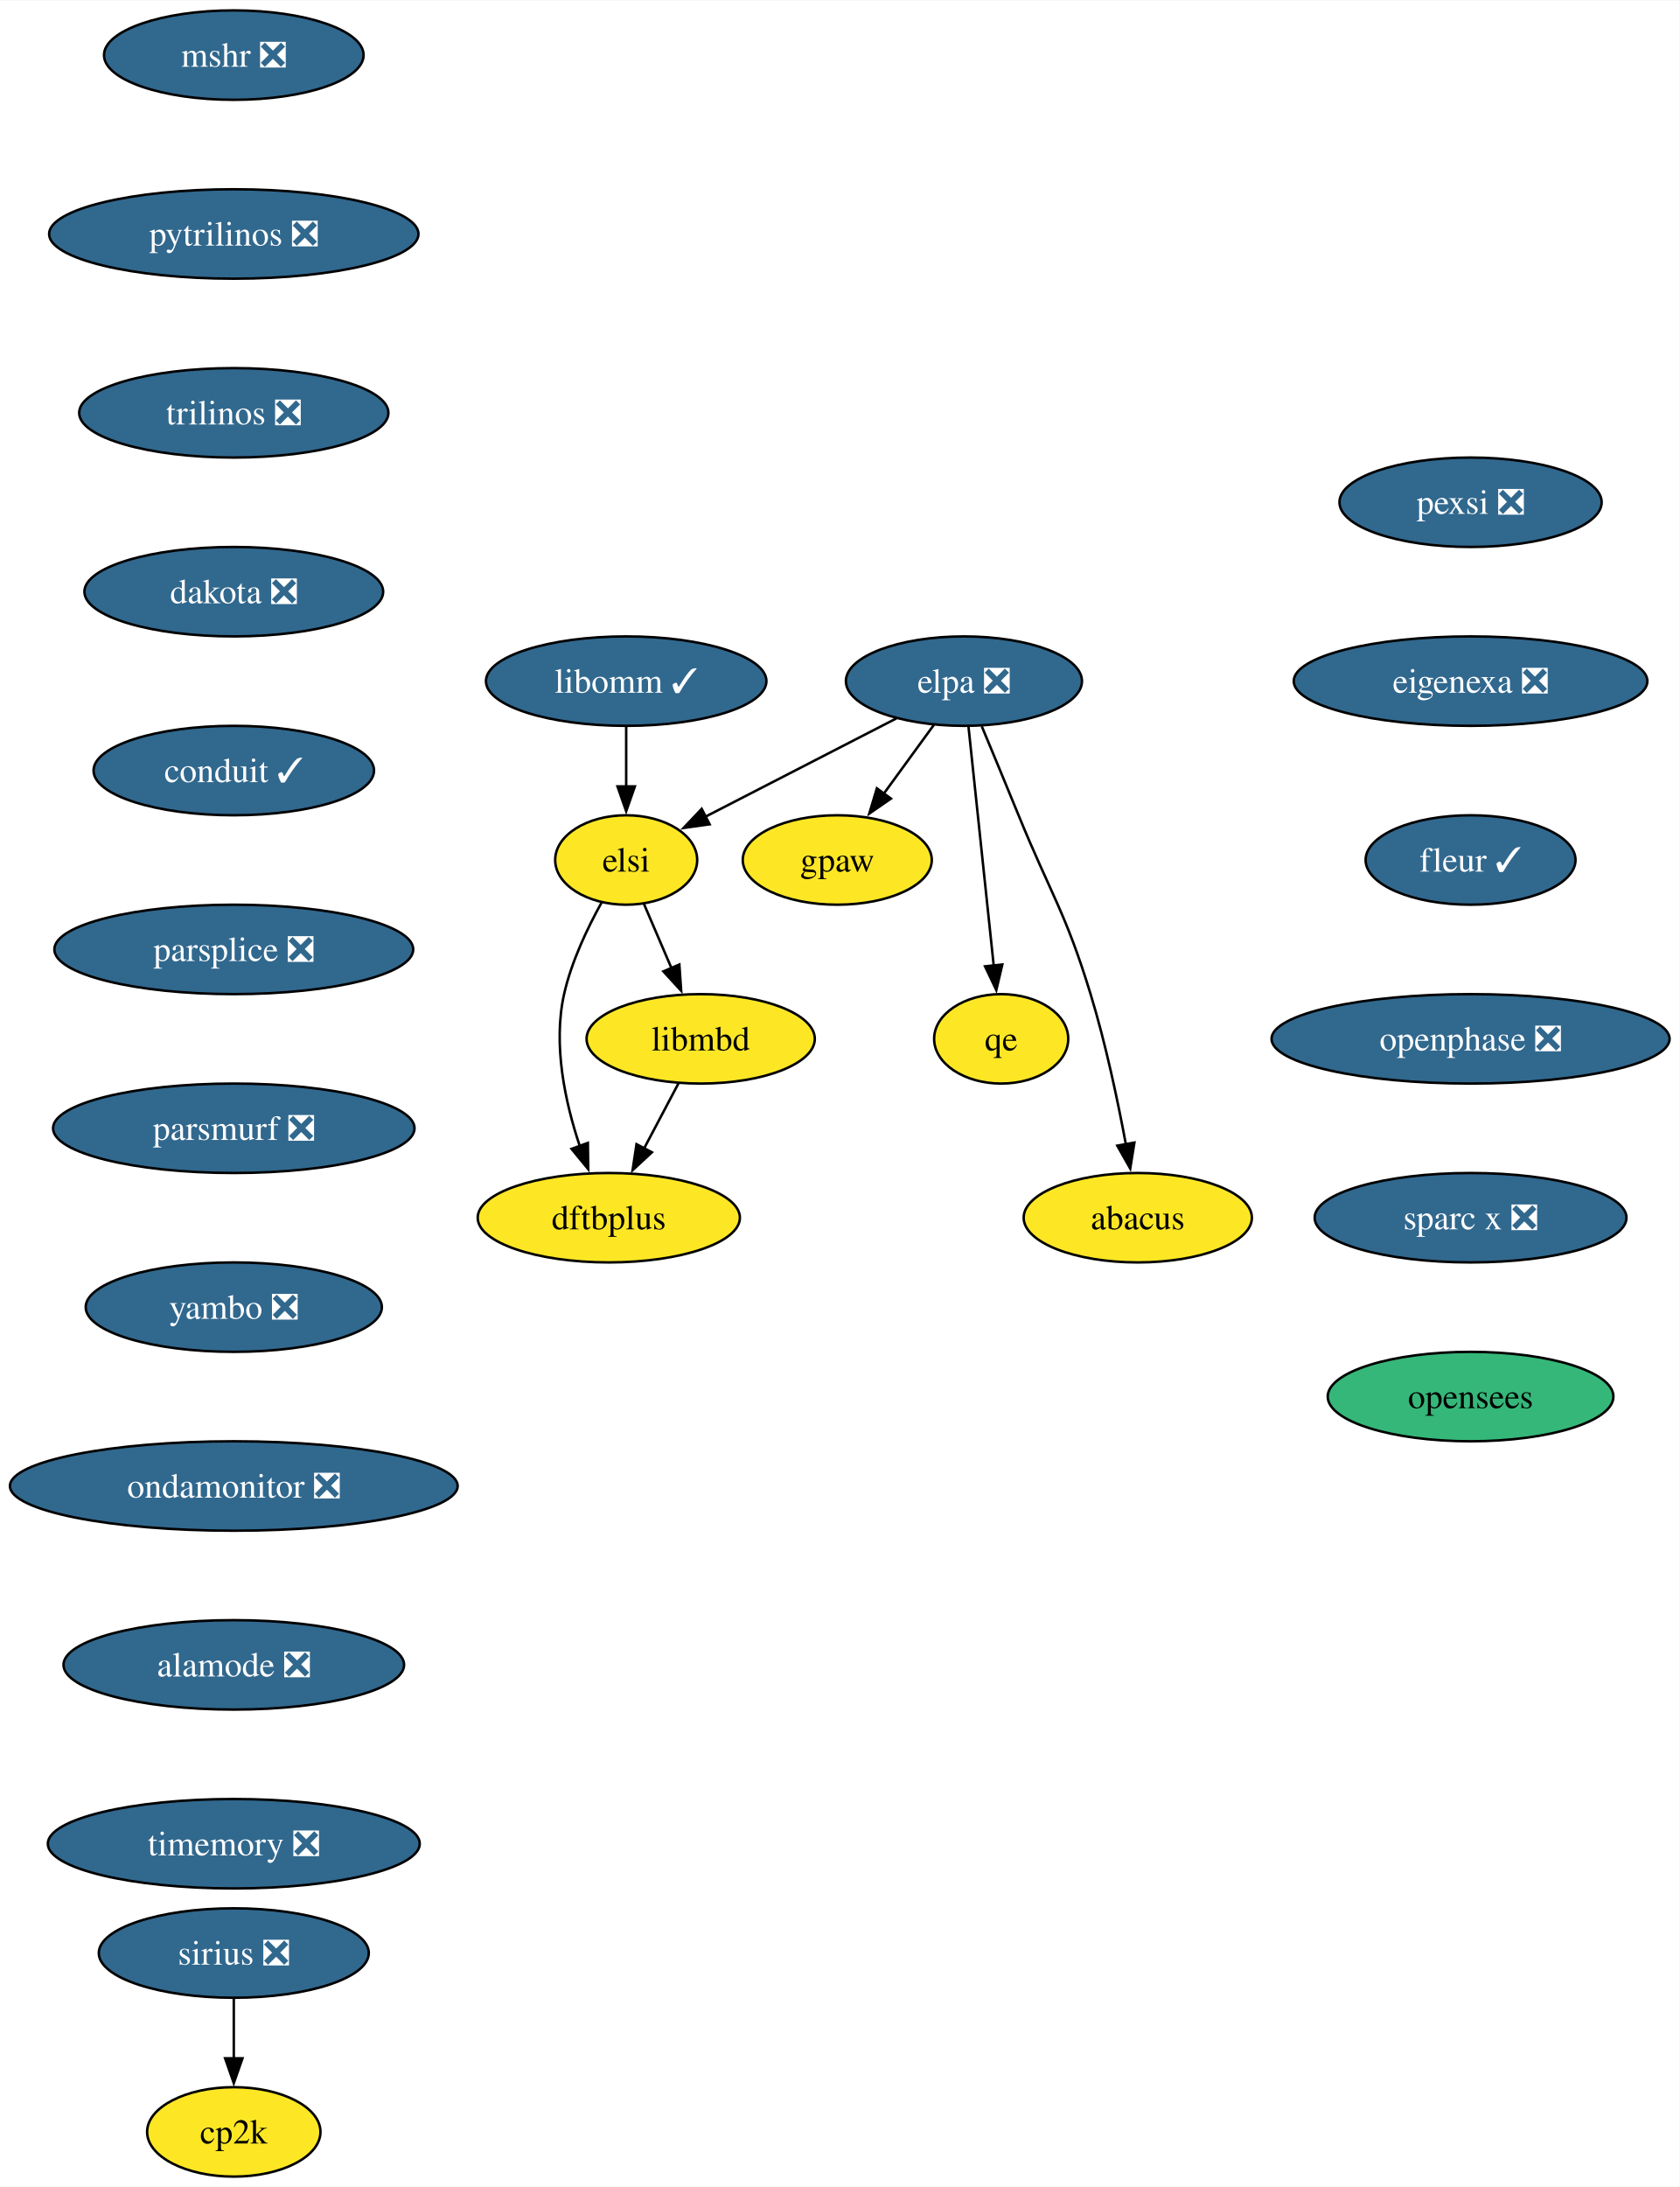
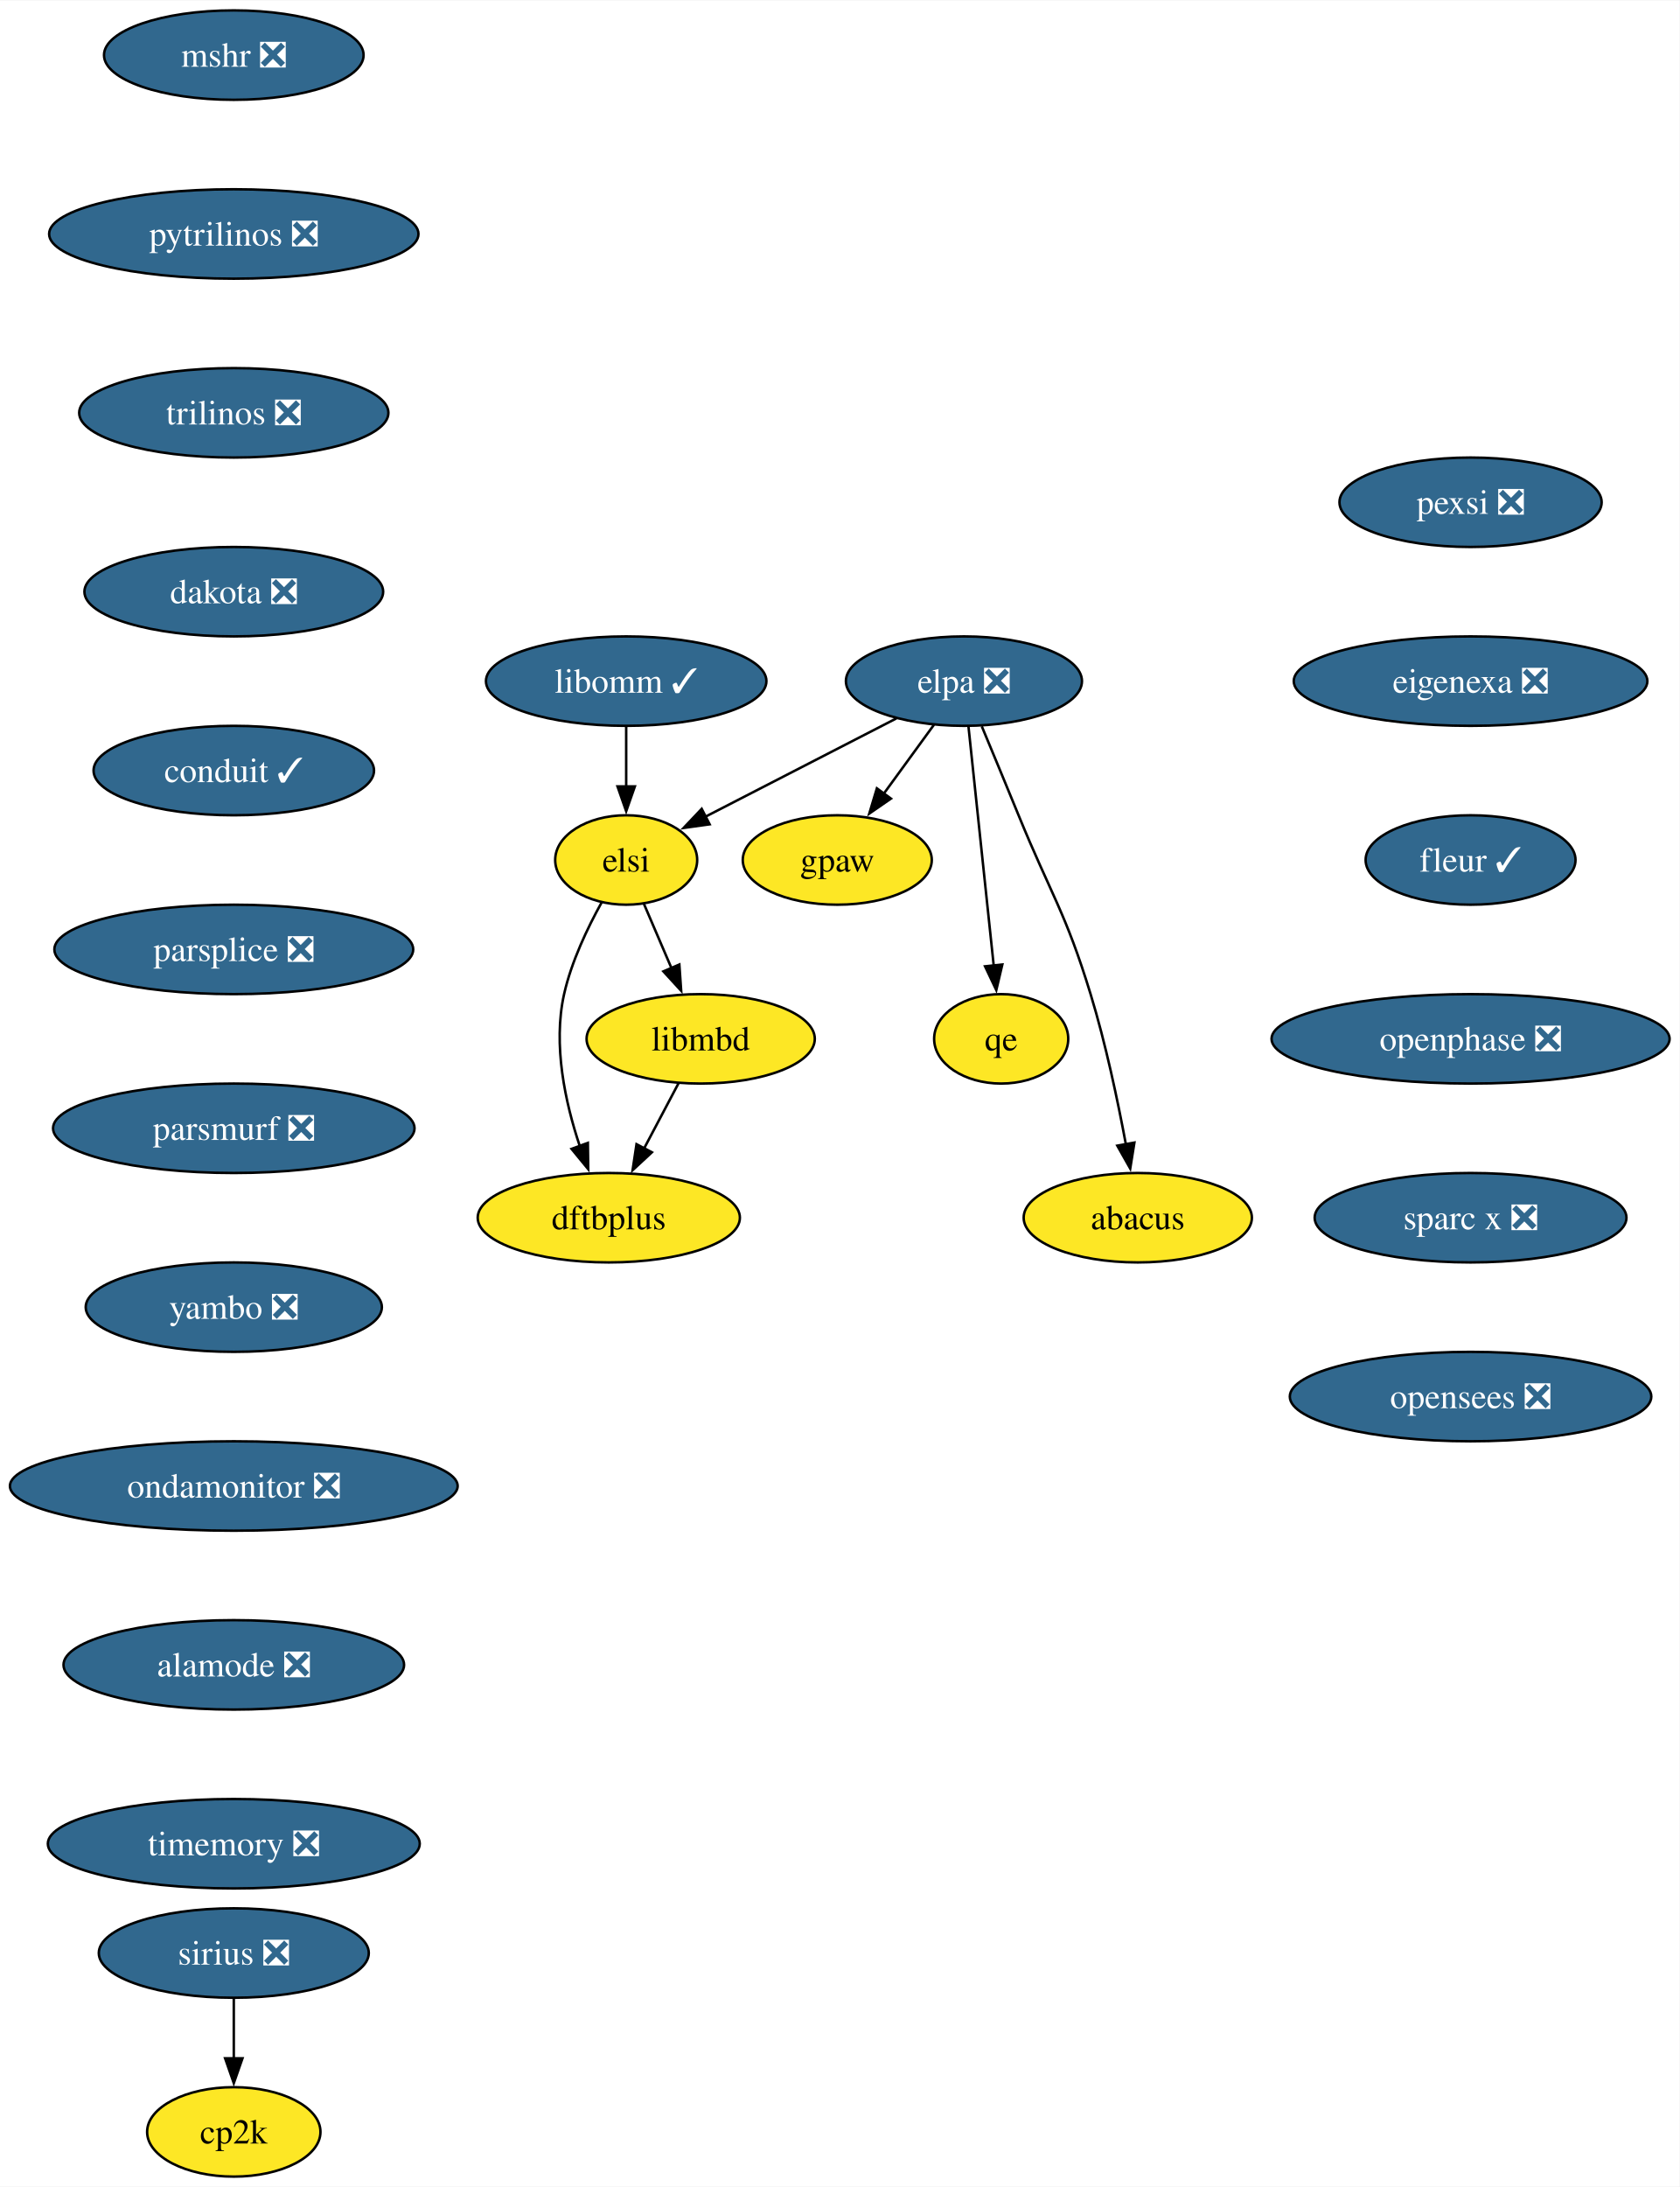
<svg xmlns="http://www.w3.org/2000/svg" xmlns:xlink="http://www.w3.org/1999/xlink" width="676pt" height="880pt" viewBox="0.00 0.00 676.28 880.00">
  <g id="graph0" class="graph" transform="scale(1 1) rotate(0) translate(4 876)">
    <polygon fill="white" stroke="none" points="-4,4 -4,-876 672.28,-876 672.28,4 -4,4" />
    <g id="node1" class="node">
      <g id="a_node1">
        <a xlink:href="https://github.com/conda-forge/mshr-feedstock/pull/37" xlink:title="mshr ❎">
          <ellipse fill="#31688e" stroke="black" cx="90.14" cy="-854" rx="52.26" ry="18" />
          <text text-anchor="middle" x="90.14" y="-849.33" font-family="Times,serif" font-size="14.00" fill="white">mshr ❎</text>
        </a>
      </g>
    </g>
    <g id="node2" class="node">
      <g id="a_node2">
        <a xlink:href="https://github.com/conda-forge/pytrilinos-feedstock/pull/56" xlink:title="pytrilinos ❎">
          <ellipse fill="#31688e" stroke="black" cx="90.14" cy="-782" rx="74.36" ry="18" />
          <text text-anchor="middle" x="90.14" y="-777.33" font-family="Times,serif" font-size="14.00" fill="white">pytrilinos ❎</text>
        </a>
      </g>
    </g>
    <g id="node3" class="node">
      <g id="a_node3">
        <a xlink:href="https://github.com/conda-forge/trilinos-feedstock/pull/47" xlink:title="trilinos ❎">
          <ellipse fill="#31688e" stroke="black" cx="90.14" cy="-710" rx="62.26" ry="18" />
          <text text-anchor="middle" x="90.14" y="-705.33" font-family="Times,serif" font-size="14.00" fill="white">trilinos ❎</text>
        </a>
      </g>
    </g>
    <g id="node4" class="node">
      <g id="a_node4">
        <a xlink:href="https://github.com/conda-forge/dakota-feedstock/pull/49" xlink:title="dakota ❎">
          <ellipse fill="#31688e" stroke="black" cx="90.14" cy="-638" rx="60.15" ry="18" />
          <text text-anchor="middle" x="90.14" y="-633.33" font-family="Times,serif" font-size="14.00" fill="white">dakota ❎</text>
        </a>
      </g>
    </g>
    <g id="node6" class="node">
      <g id="a_node6">
        <a xlink:href="https://github.com/conda-forge/conduit-feedstock/pull/46" xlink:title="conduit ✓">
          <ellipse fill="#31688e" stroke="black" cx="90.14" cy="-566" rx="56.47" ry="18" />
          <text text-anchor="middle" x="90.14" y="-561.33" font-family="Times,serif" font-size="14.00" fill="white">conduit ✓</text>
        </a>
      </g>
    </g>
    <g id="node5" class="node">
      <g id="a_node5">
        <a xlink:href="https://github.com/conda-forge/gpaw-feedstock" xlink:title="gpaw">
          <ellipse fill="#fde725" stroke="black" cx="333.14" cy="-530" rx="38.06" ry="18" />
          <text text-anchor="middle" x="333.14" y="-525.33" font-family="Times,serif" font-size="14.00">gpaw</text>
        </a>
      </g>
    </g>
    <g id="node8" class="node">
      <g id="a_node8">
        <a xlink:href="https://github.com/conda-forge/parsplice-feedstock/pull/13" xlink:title="parsplice ❎">
          <ellipse fill="#31688e" stroke="black" cx="90.14" cy="-494" rx="72.25" ry="18" />
          <text text-anchor="middle" x="90.14" y="-489.32" font-family="Times,serif" font-size="14.00" fill="white">parsplice ❎</text>
        </a>
      </g>
    </g>
    <g id="node7" class="node">
      <g id="a_node7">
        <a xlink:href="https://github.com/conda-forge/cp2k-feedstock" xlink:title="cp2k">
          <ellipse fill="#fde725" stroke="black" cx="90.14" cy="-18" rx="34.9" ry="18" />
          <text text-anchor="middle" x="90.14" y="-13.32" font-family="Times,serif" font-size="14.00">cp2k</text>
        </a>
      </g>
    </g>
    <g id="node9" class="node">
      <g id="a_node9">
        <a xlink:href="https://github.com/conda-forge/parsmurf-feedstock/pull/4" xlink:title="parsmurf ❎">
          <ellipse fill="#31688e" stroke="black" cx="90.14" cy="-422" rx="72.78" ry="18" />
          <text text-anchor="middle" x="90.14" y="-417.32" font-family="Times,serif" font-size="14.00" fill="white">parsmurf ❎</text>
        </a>
      </g>
    </g>
    <g id="node13" class="node">
      <g id="a_node13">
        <a xlink:href="https://github.com/conda-forge/yambo-feedstock/pull/45" xlink:title="yambo ❎">
          <ellipse fill="#31688e" stroke="black" cx="90.14" cy="-350" rx="59.63" ry="18" />
          <text text-anchor="middle" x="90.14" y="-345.32" font-family="Times,serif" font-size="14.00" fill="white">yambo ❎</text>
        </a>
      </g>
    </g>
    <g id="node10" class="node">
      <g id="a_node10">
        <a xlink:href="https://github.com/conda-forge/qe-feedstock" xlink:title="qe">
          <ellipse fill="#fde725" stroke="black" cx="399.14" cy="-458" rx="27" ry="18" />
          <text text-anchor="middle" x="399.14" y="-453.32" font-family="Times,serif" font-size="14.00">qe</text>
        </a>
      </g>
    </g>
    <g id="node11" class="node">
      <g id="a_node11">
        <a xlink:href="https://github.com/conda-forge/dftbplus-feedstock" xlink:title="dftbplus">
          <ellipse fill="#fde725" stroke="black" cx="241.14" cy="-386" rx="52.79" ry="18" />
          <text text-anchor="middle" x="241.14" y="-381.32" font-family="Times,serif" font-size="14.00">dftbplus</text>
        </a>
      </g>
    </g>
    <g id="node12" class="node">
      <g id="a_node12">
        <a xlink:href="https://github.com/conda-forge/libmbd-feedstock" xlink:title="libmbd">
          <ellipse fill="#fde725" stroke="black" cx="278.14" cy="-458" rx="45.95" ry="18" />
          <text text-anchor="middle" x="278.14" y="-453.32" font-family="Times,serif" font-size="14.00">libmbd</text>
        </a>
      </g>
    </g>
    <g id="edge7" class="edge">
      <path fill="none" stroke="black" d="M269.18,-440.05C265,-432.14 259.93,-422.54 255.25,-413.69" />
      <polygon fill="black" stroke="black" points="258.49,-412.33 250.72,-405.13 252.3,-415.6 258.49,-412.33" />
    </g>
    <g id="node15" class="node">
      <g id="a_node15">
        <a xlink:href="https://github.com/conda-forge/ondamonitor-feedstock/pull/12" xlink:title="ondamonitor ❎">
          <ellipse fill="#31688e" stroke="black" cx="90.14" cy="-278" rx="90.14" ry="18" />
          <text text-anchor="middle" x="90.14" y="-273.32" font-family="Times,serif" font-size="14.00" fill="white">ondamonitor ❎</text>
        </a>
      </g>
    </g>
    <g id="node14" class="node">
      <g id="a_node14">
        <a xlink:href="https://github.com/conda-forge/sirius-feedstock/pull/30" xlink:title="sirius ❎">
          <ellipse fill="#31688e" stroke="black" cx="90.14" cy="-90" rx="54.36" ry="18" />
          <text text-anchor="middle" x="90.14" y="-85.33" font-family="Times,serif" font-size="14.00" fill="white">sirius ❎</text>
        </a>
      </g>
    </g>
    <g id="edge9" class="edge">
      <path fill="none" stroke="black" d="M90.14,-71.7C90.14,-64.41 90.14,-55.73 90.14,-47.54" />
      <polygon fill="black" stroke="black" points="93.64,-47.62 90.14,-37.62 86.64,-47.62 93.64,-47.62" />
    </g>
    <g id="node16" class="node">
      <g id="a_node16">
        <a xlink:href="https://github.com/conda-forge/alamode-feedstock/pull/12" xlink:title="alamode ❎">
          <ellipse fill="#31688e" stroke="black" cx="90.14" cy="-206" rx="68.57" ry="18" />
          <text text-anchor="middle" x="90.14" y="-201.33" font-family="Times,serif" font-size="14.00" fill="white">alamode ❎</text>
        </a>
      </g>
    </g>
    <g id="node17" class="node">
      <g id="a_node17">
        <a xlink:href="https://github.com/conda-forge/timemory-feedstock/pull/20" xlink:title="timemory ❎">
          <ellipse fill="#31688e" stroke="black" cx="90.14" cy="-134" rx="74.88" ry="18" />
          <text text-anchor="middle" x="90.14" y="-129.32" font-family="Times,serif" font-size="14.00" fill="white">timemory ❎</text>
        </a>
      </g>
    </g>
    <g id="node18" class="node">
      <g id="a_node18">
        <a xlink:href="https://github.com/conda-forge/elpa-feedstock/pull/26" xlink:title="elpa ❎">
          <ellipse fill="#31688e" stroke="black" cx="384.14" cy="-602" rx="47.53" ry="18" />
          <text text-anchor="middle" x="384.14" y="-597.33" font-family="Times,serif" font-size="14.00" fill="white">elpa ❎</text>
        </a>
      </g>
    </g>
    <g id="edge13" class="edge">
      <path fill="none" stroke="black" d="M372.05,-584.41C366.02,-576.13 358.59,-565.92 351.84,-556.66" />
      <polygon fill="black" stroke="black" points="354.75,-554.71 346.03,-548.69 349.09,-558.84 354.75,-554.71" />
    </g>
    <g id="edge14" class="edge">
      <path fill="none" stroke="black" d="M385.98,-583.59C388.51,-559.61 393.1,-516.14 396.14,-487.42" />
      <polygon fill="black" stroke="black" points="399.6,-487.93 397.17,-477.62 392.64,-487.19 399.6,-487.93" />
    </g>
    <g id="node19" class="node">
      <g id="a_node19">
        <a xlink:href="https://github.com/conda-forge/elsi-feedstock" xlink:title="elsi">
          <ellipse fill="#fde725" stroke="black" cx="248.14" cy="-530" rx="28.59" ry="18" />
          <text text-anchor="middle" x="248.14" y="-525.33" font-family="Times,serif" font-size="14.00">elsi</text>
        </a>
      </g>
    </g>
    <g id="edge15" class="edge">
      <path fill="none" stroke="black" d="M356.95,-587C334.76,-575.59 303.39,-559.44 280.02,-547.41" />
      <polygon fill="black" stroke="black" points="281.75,-544.36 271.26,-542.9 278.55,-550.59 281.75,-544.36" />
    </g>
    <g id="node20" class="node">
      <g id="a_node20">
        <a xlink:href="https://github.com/conda-forge/abacus-feedstock" xlink:title="abacus">
          <ellipse fill="#fde725" stroke="black" cx="454.14" cy="-386" rx="45.95" ry="18" />
          <text text-anchor="middle" x="454.14" y="-381.32" font-family="Times,serif" font-size="14.00">abacus</text>
        </a>
      </g>
    </g>
    <g id="edge16" class="edge">
      <path fill="none" stroke="black" d="M391.32,-583.83C395.64,-573.47 401.24,-559.99 406.14,-548 419.2,-516.07 425.06,-508.99 435.14,-476 441.22,-456.11 446.07,-433.15 449.35,-415.53" />
      <polygon fill="black" stroke="black" points="452.78,-416.24 451.1,-405.78 445.89,-415 452.78,-416.24" />
    </g>
    <g id="edge17" class="edge">
      <path fill="none" stroke="black" d="M238.29,-512.97C232.63,-502.79 226.08,-489.1 223.14,-476 218.56,-455.56 223.59,-432.36 229.48,-414.77" />
      <polygon fill="black" stroke="black" points="232.71,-416.12 232.86,-405.53 226.14,-413.71 232.71,-416.12" />
    </g>
    <g id="edge18" class="edge">
      <path fill="none" stroke="black" d="M255.25,-512.41C258.56,-504.68 262.6,-495.27 266.35,-486.52" />
      <polygon fill="black" stroke="black" points="269.55,-487.92 270.28,-477.35 263.12,-485.16 269.55,-487.92" />
    </g>
    <g id="node21" class="node">
      <g id="a_node21">
        <a xlink:href="https://github.com/conda-forge/libomm-feedstock/pull/5" xlink:title="libomm ✓">
          <ellipse fill="#31688e" stroke="black" cx="248.14" cy="-602" rx="56.47" ry="18" />
          <text text-anchor="middle" x="248.14" y="-597.33" font-family="Times,serif" font-size="14.00" fill="white">libomm ✓</text>
        </a>
      </g>
    </g>
    <g id="edge19" class="edge">
      <path fill="none" stroke="black" d="M248.14,-583.7C248.14,-576.41 248.14,-567.73 248.14,-559.54" />
      <polygon fill="black" stroke="black" points="251.64,-559.62 248.14,-549.62 244.64,-559.62 251.64,-559.62" />
    </g>
    <g id="node22" class="node">
      <g id="a_node22">
        <a xlink:href="https://github.com/conda-forge/pexsi-feedstock/pull/10" xlink:title="pexsi ❎">
          <ellipse fill="#31688e" stroke="black" cx="588.14" cy="-674" rx="52.79" ry="18" />
          <text text-anchor="middle" x="588.14" y="-669.33" font-family="Times,serif" font-size="14.00" fill="white">pexsi ❎</text>
        </a>
      </g>
    </g>
    <g id="node23" class="node">
      <g id="a_node23">
        <a xlink:href="https://github.com/conda-forge/eigenexa-feedstock/pull/3" xlink:title="eigenexa ❎">
          <ellipse fill="#31688e" stroke="black" cx="588.14" cy="-602" rx="71.2" ry="18" />
          <text text-anchor="middle" x="588.14" y="-597.33" font-family="Times,serif" font-size="14.00" fill="white">eigenexa ❎</text>
        </a>
      </g>
    </g>
    <g id="node24" class="node">
      <g id="a_node24">
        <a xlink:href="https://github.com/conda-forge/fleur-feedstock/pull/19" xlink:title="fleur ✓">
          <ellipse fill="#31688e" stroke="black" cx="588.14" cy="-530" rx="42.26" ry="18" />
          <text text-anchor="middle" x="588.14" y="-525.33" font-family="Times,serif" font-size="14.00" fill="white">fleur ✓</text>
        </a>
      </g>
    </g>
    <g id="node25" class="node">
      <g id="a_node25">
        <a xlink:href="https://github.com/conda-forge/openphase-feedstock/pull/2" xlink:title="openphase ❎">
          <ellipse fill="#31688e" stroke="black" cx="588.14" cy="-458" rx="80.14" ry="18" />
          <text text-anchor="middle" x="588.14" y="-453.32" font-family="Times,serif" font-size="14.00" fill="white">openphase ❎</text>
        </a>
      </g>
    </g>
    <g id="node26" class="node">
      <g id="a_node26">
        <a xlink:href="https://github.com/conda-forge/sparc-x-feedstock/pull/9" xlink:title="sparc x ❎">
          <ellipse fill="#31688e" stroke="black" cx="588.14" cy="-386" rx="62.78" ry="18" />
          <text text-anchor="middle" x="588.14" y="-381.32" font-family="Times,serif" font-size="14.00" fill="white">sparc x ❎</text>
        </a>
      </g>
    </g>
    <g id="node27" class="node">
      <g id="a_node27">
-         <a xlink:href="https://github.com/conda-forge/opensees-feedstock" xlink:title="opensees">
-           <ellipse fill="#35b779" stroke="black" cx="588.14" cy="-314" rx="57.52" ry="18" />
-           <text text-anchor="middle" x="588.14" y="-309.32" font-family="Times,serif" font-size="14.00">opensees</text>
+         <a xlink:href="https://github.com/conda-forge/opensees-feedstock/pull/2" xlink:title="opensees ❎">
+           <ellipse fill="#31688e" stroke="black" cx="588.14" cy="-314" rx="72.78" ry="18" />
+           <text text-anchor="middle" x="588.14" y="-309.32" font-family="Times,serif" font-size="14.00" fill="white">opensees ❎</text>
        </a>
      </g>
    </g>
  </g>
</svg>
